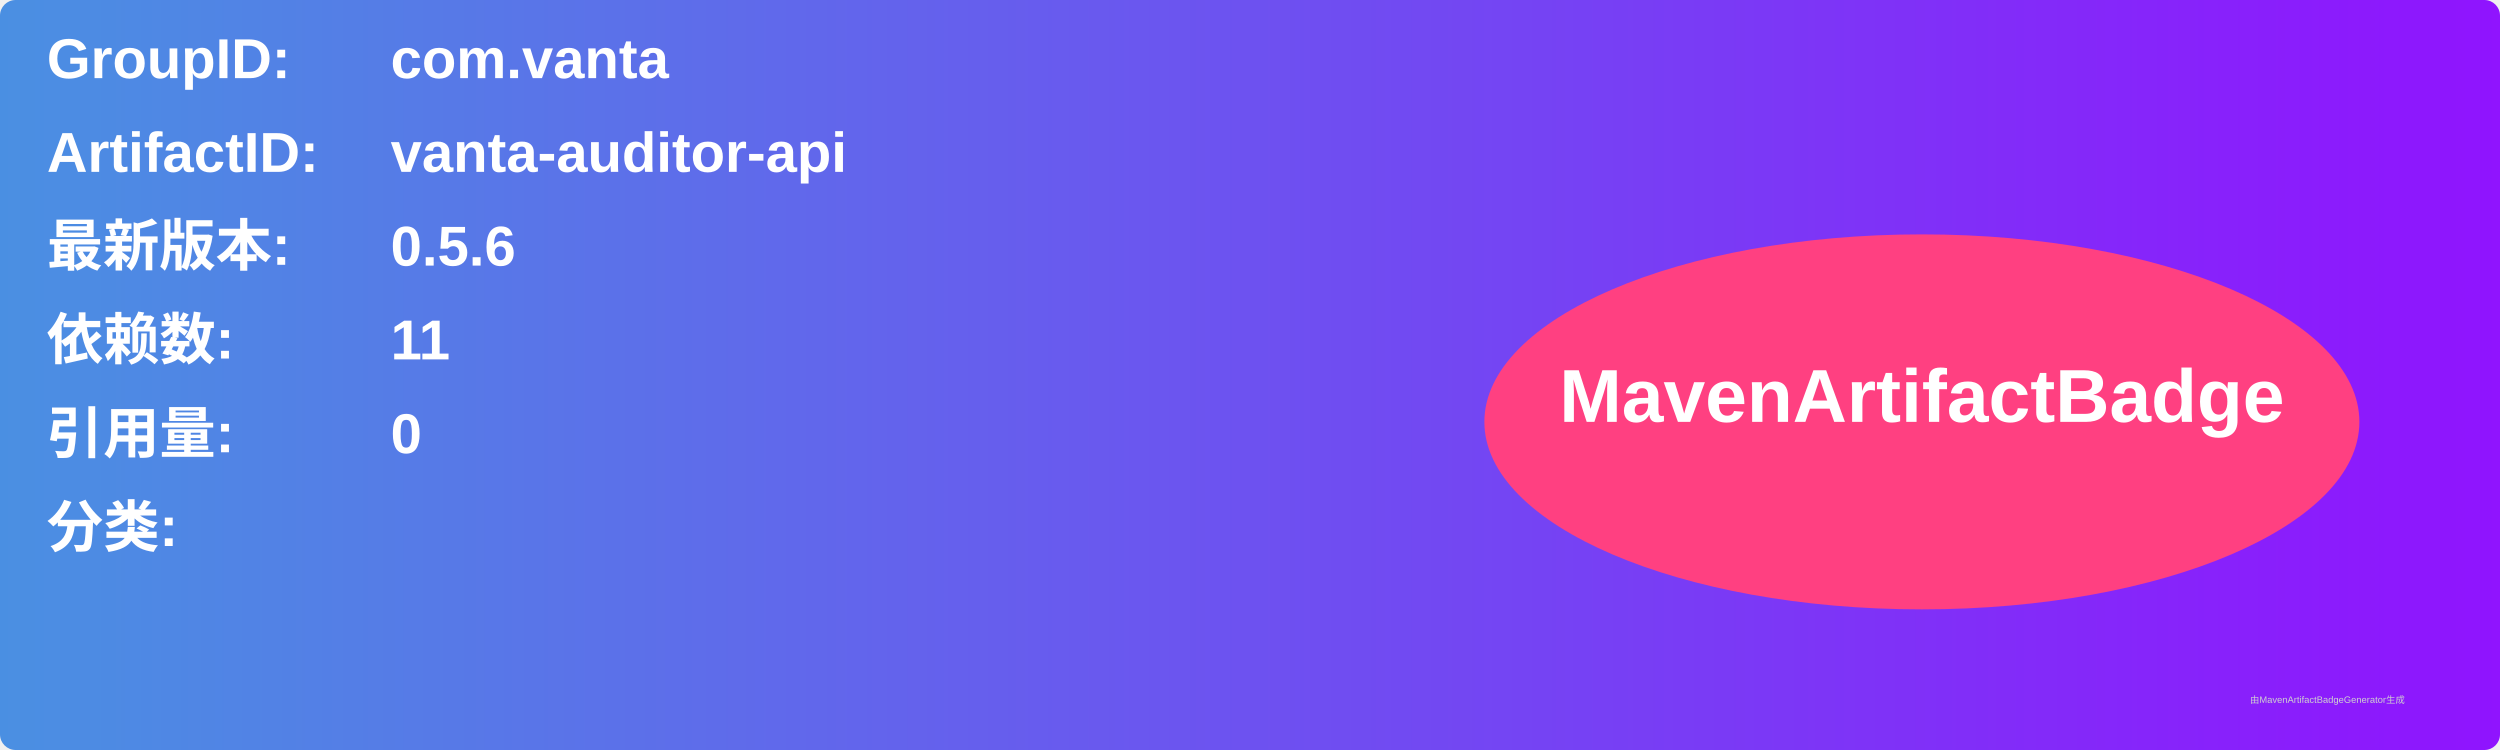
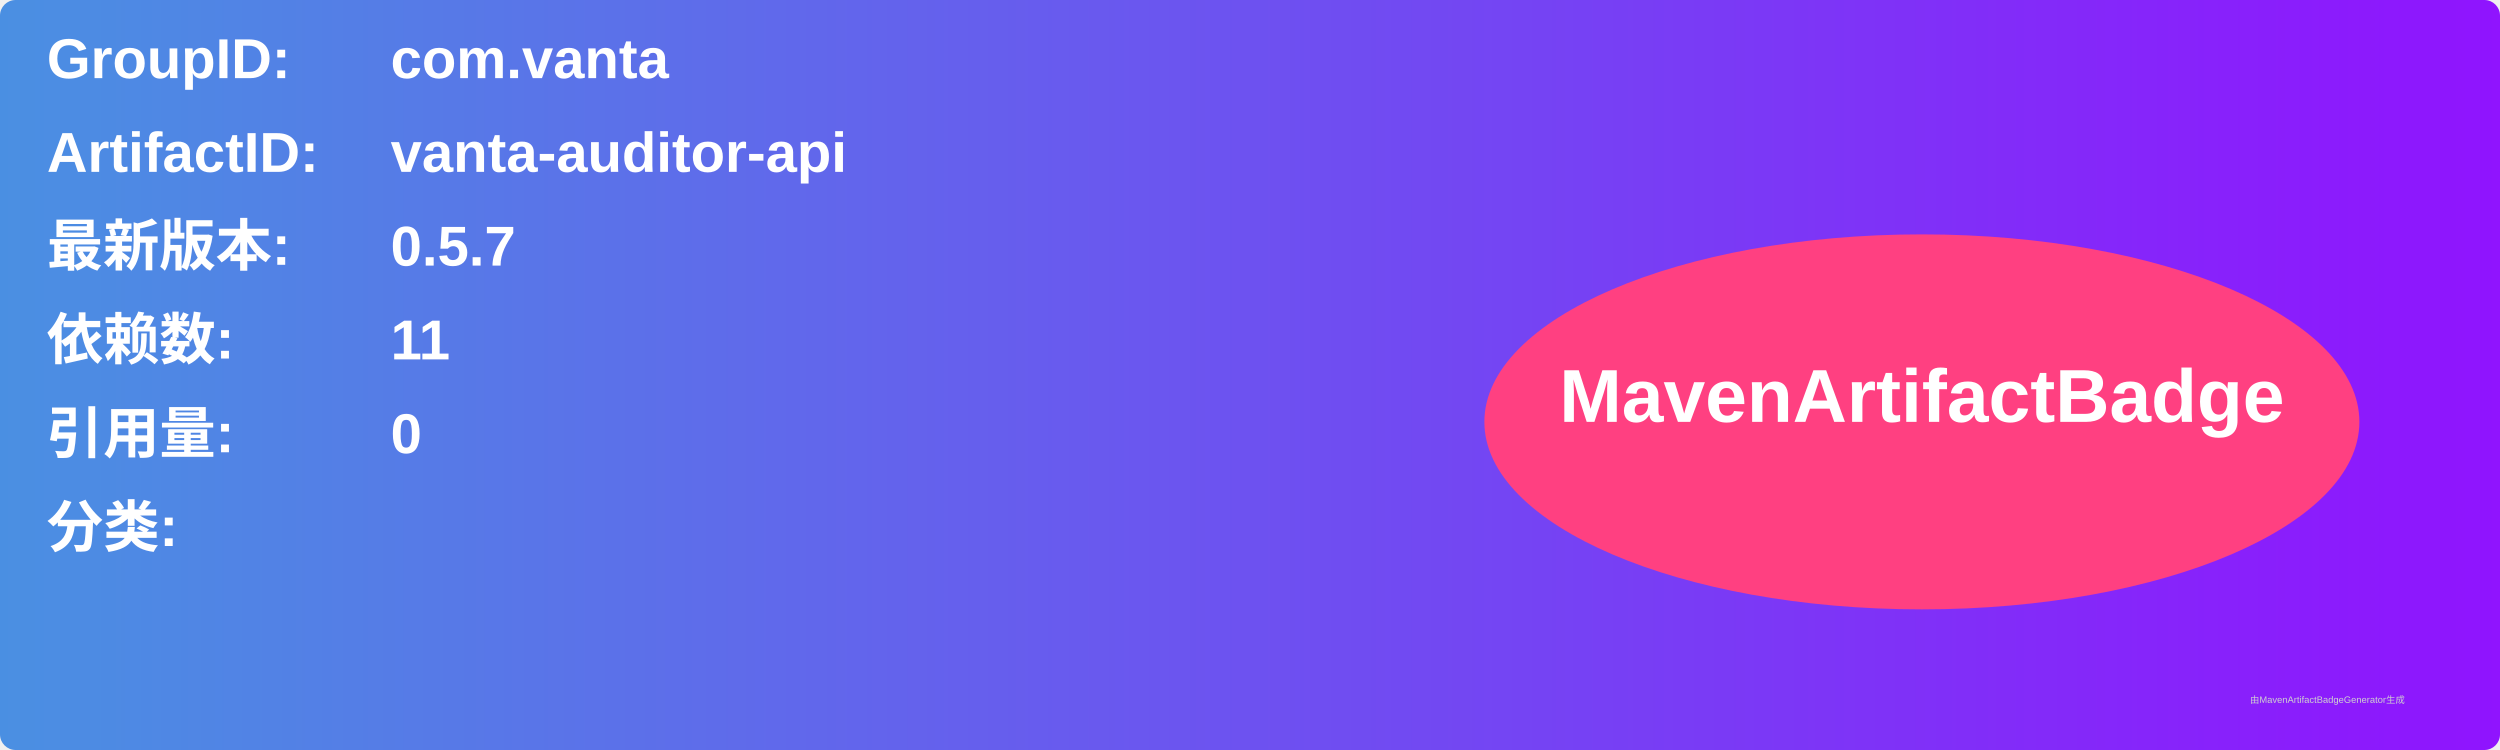
<svg xmlns="http://www.w3.org/2000/svg" width="800" height="240" viewBox="0 0 800 240">
  <linearGradient id="grad" x1="0%" y1="0%" x2="100%" y2="0%">
    <stop offset="0%" stop-color="#4a90e2" />
    <stop offset="100%" stop-color="#9013fe" />
  </linearGradient>
  <rect width="100%" height="100%" rx="5" ry="5" fill="url(#grad)" />
  <g transform="translate(15, 15)">
    <text x="0" y="10" font-family="Arial" font-size="18" fill="white" font-weight="bold" width="260">GroupID:</text>
    <text x="110" y="10" font-family="Arial" font-size="18" fill="white" font-weight="bold" width="460">com.vanta</text>
    <text x="0" y="40" font-family="Arial" font-size="18" fill="white" font-weight="bold" width="260">ArtifactID:</text>
    <text x="110" y="40" font-family="Arial" font-size="18" fill="white" font-weight="bold" width="460">vanta-auditor-api</text>
    <text x="0" y="70" font-family="Arial" font-size="18" fill="white" font-weight="bold">最新版本:</text>
    <text x="110" y="70" font-family="Arial" font-size="18" fill="white" font-weight="bold">
-       <tspan font-weight="bold">0.5.6</tspan>
+       <tspan font-weight="bold">0.5.7</tspan>
    </text>
    <text x="0" y="100" font-family="Arial" font-size="18" fill="white" font-weight="bold">依赖数: </text>
    <text x="110" y="100" font-family="Arial" font-size="18" fill="white">
      <tspan font-weight="bold">11</tspan>
    </text>
    <text x="0" y="130" font-family="Arial" font-size="18" fill="white" font-weight="bold">引用量: </text>
    <text x="110" y="130" font-family="Arial" font-size="18" fill="white">
      <tspan font-weight="bold">0</tspan>
    </text>
    <text x="0" y="160" font-family="Arial" font-size="18" fill="white" font-weight="bold">分类:</text>
    <text x="10" y="190" font-family="Arial" font-size="10" fill="white">
      <tspan font-weight="bold" />
    </text>
    <ellipse cx="600" cy="120" rx="140" ry="60" fill="#ff4081" />
    <text x="600" y="120" text-anchor="middle" font-family="Arial" font-size="24" fill="white" font-weight="bold">MavenArtifactBadge</text>
  </g>
  <text x="720" y="225" font-family="Arial" font-size="3" fill="#d0d0d0">由MavenArtifactBadgeGenerator生成</text>
</svg>
